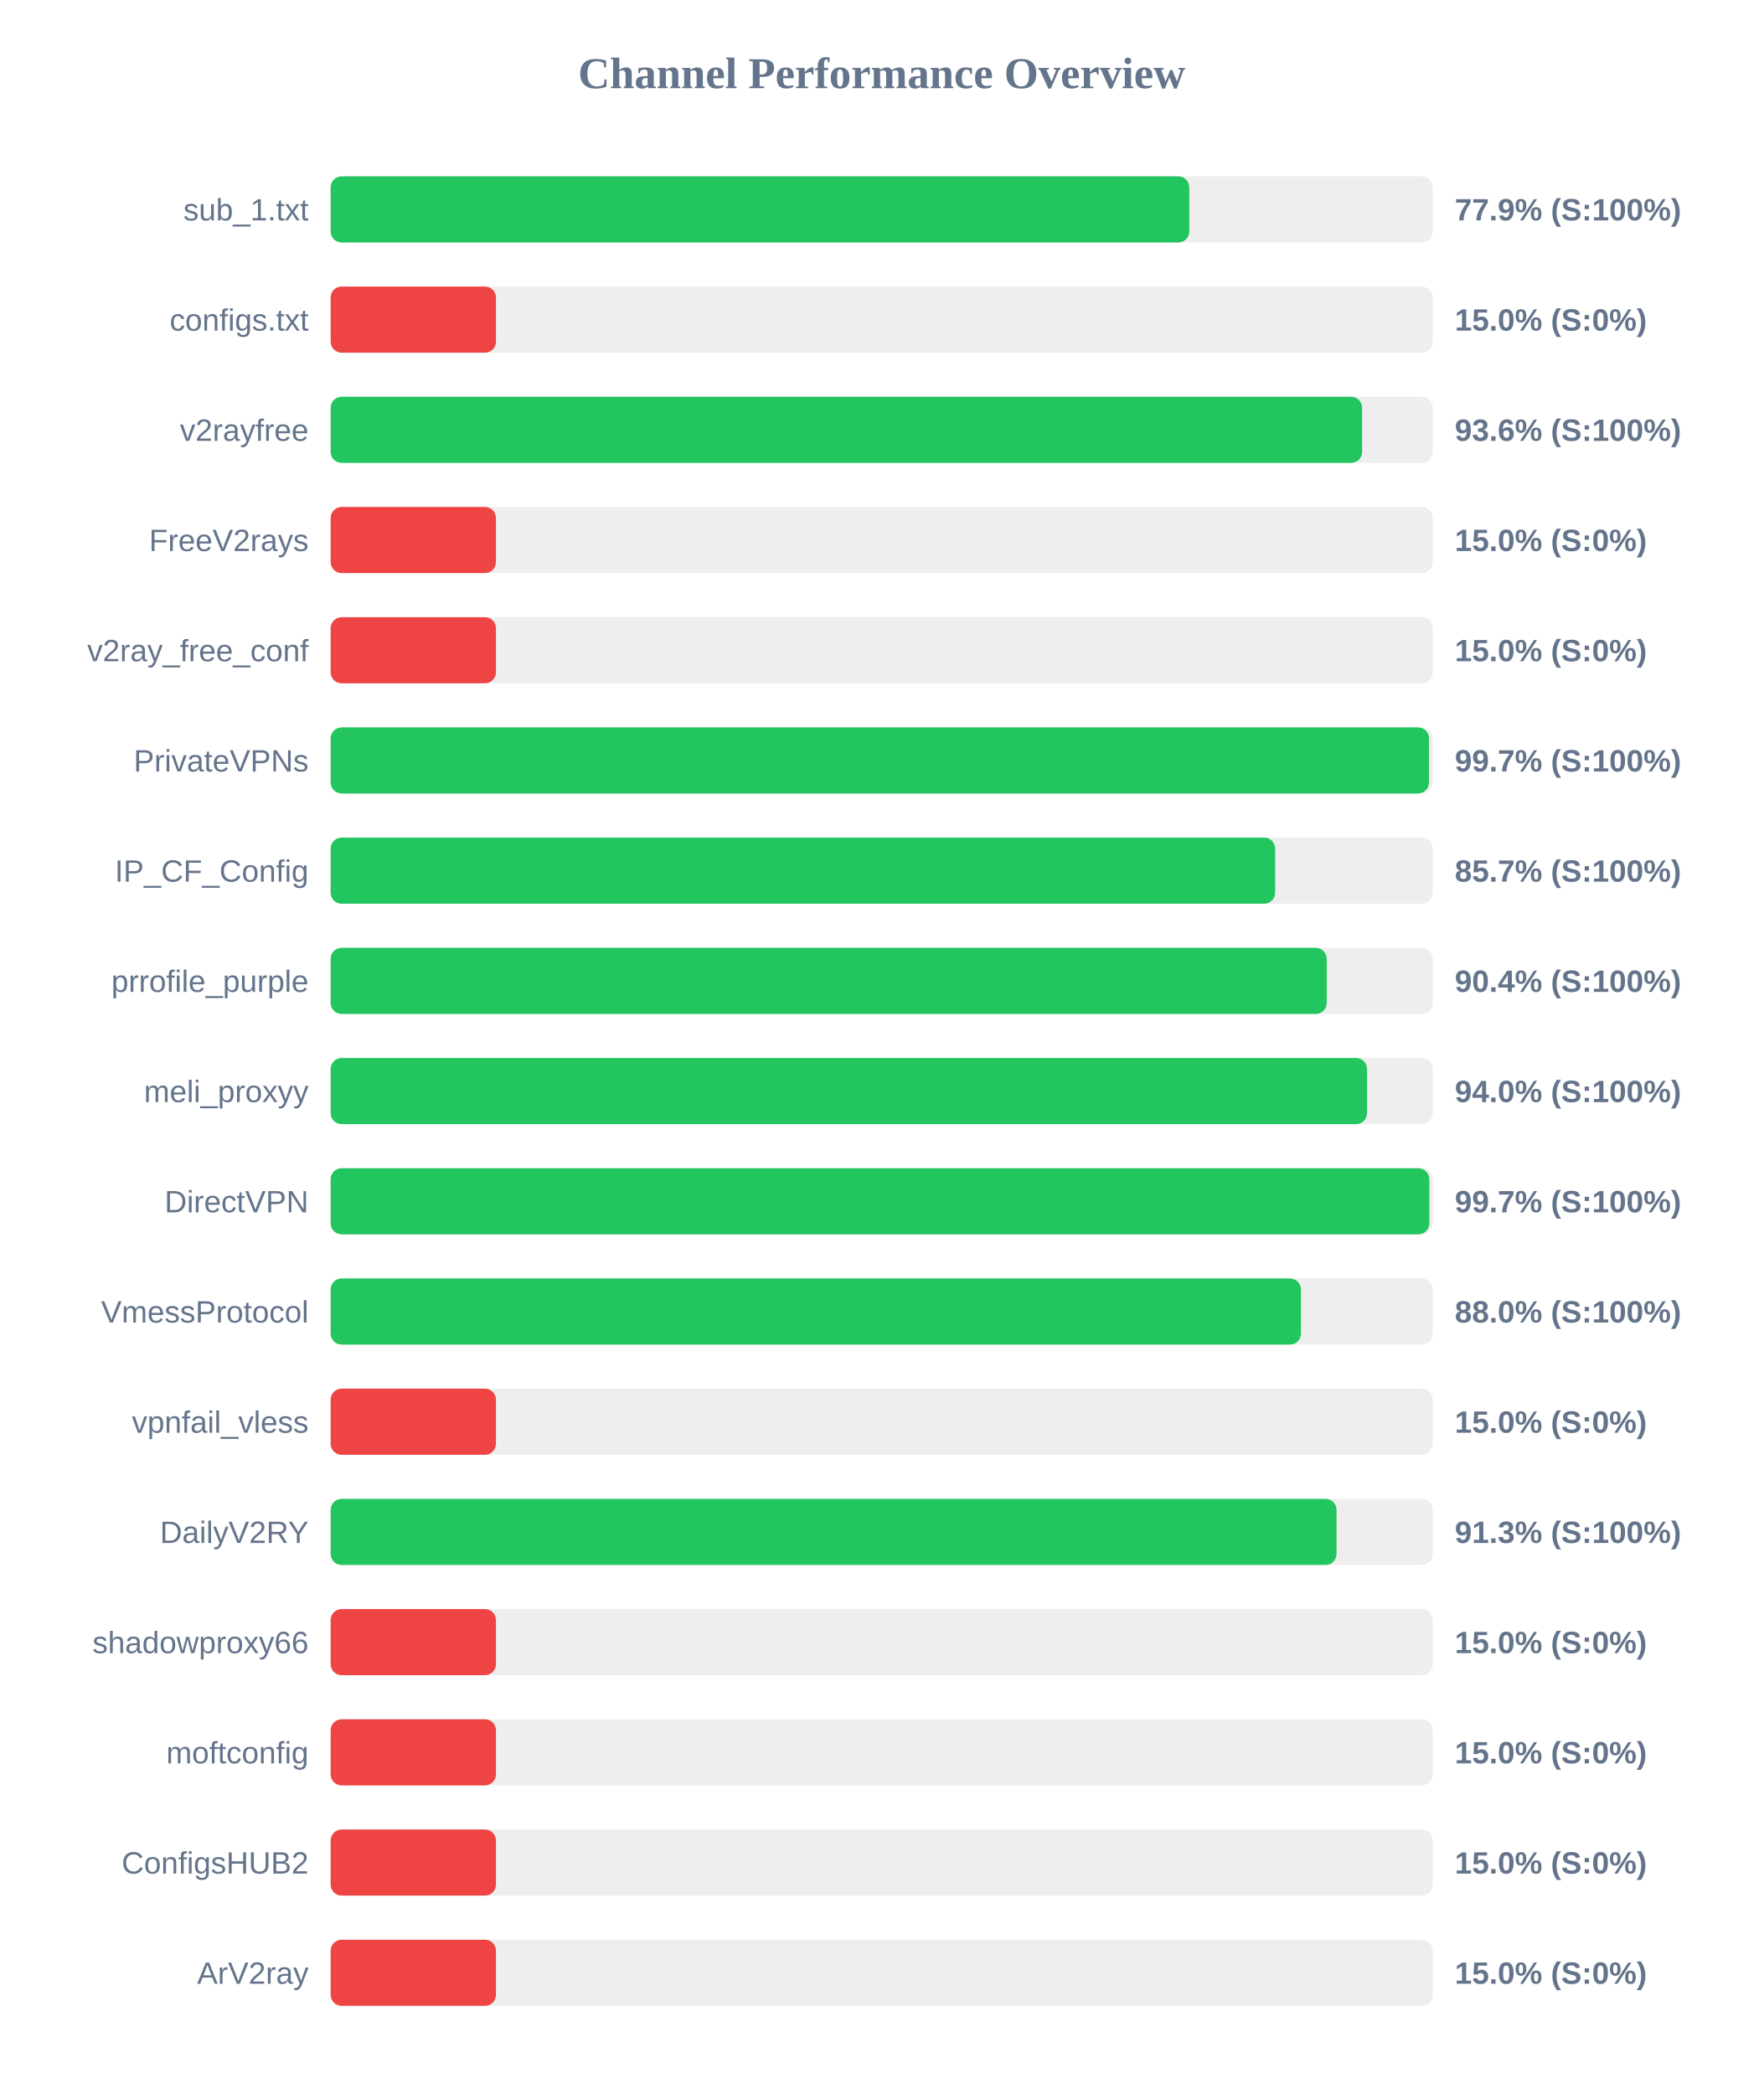
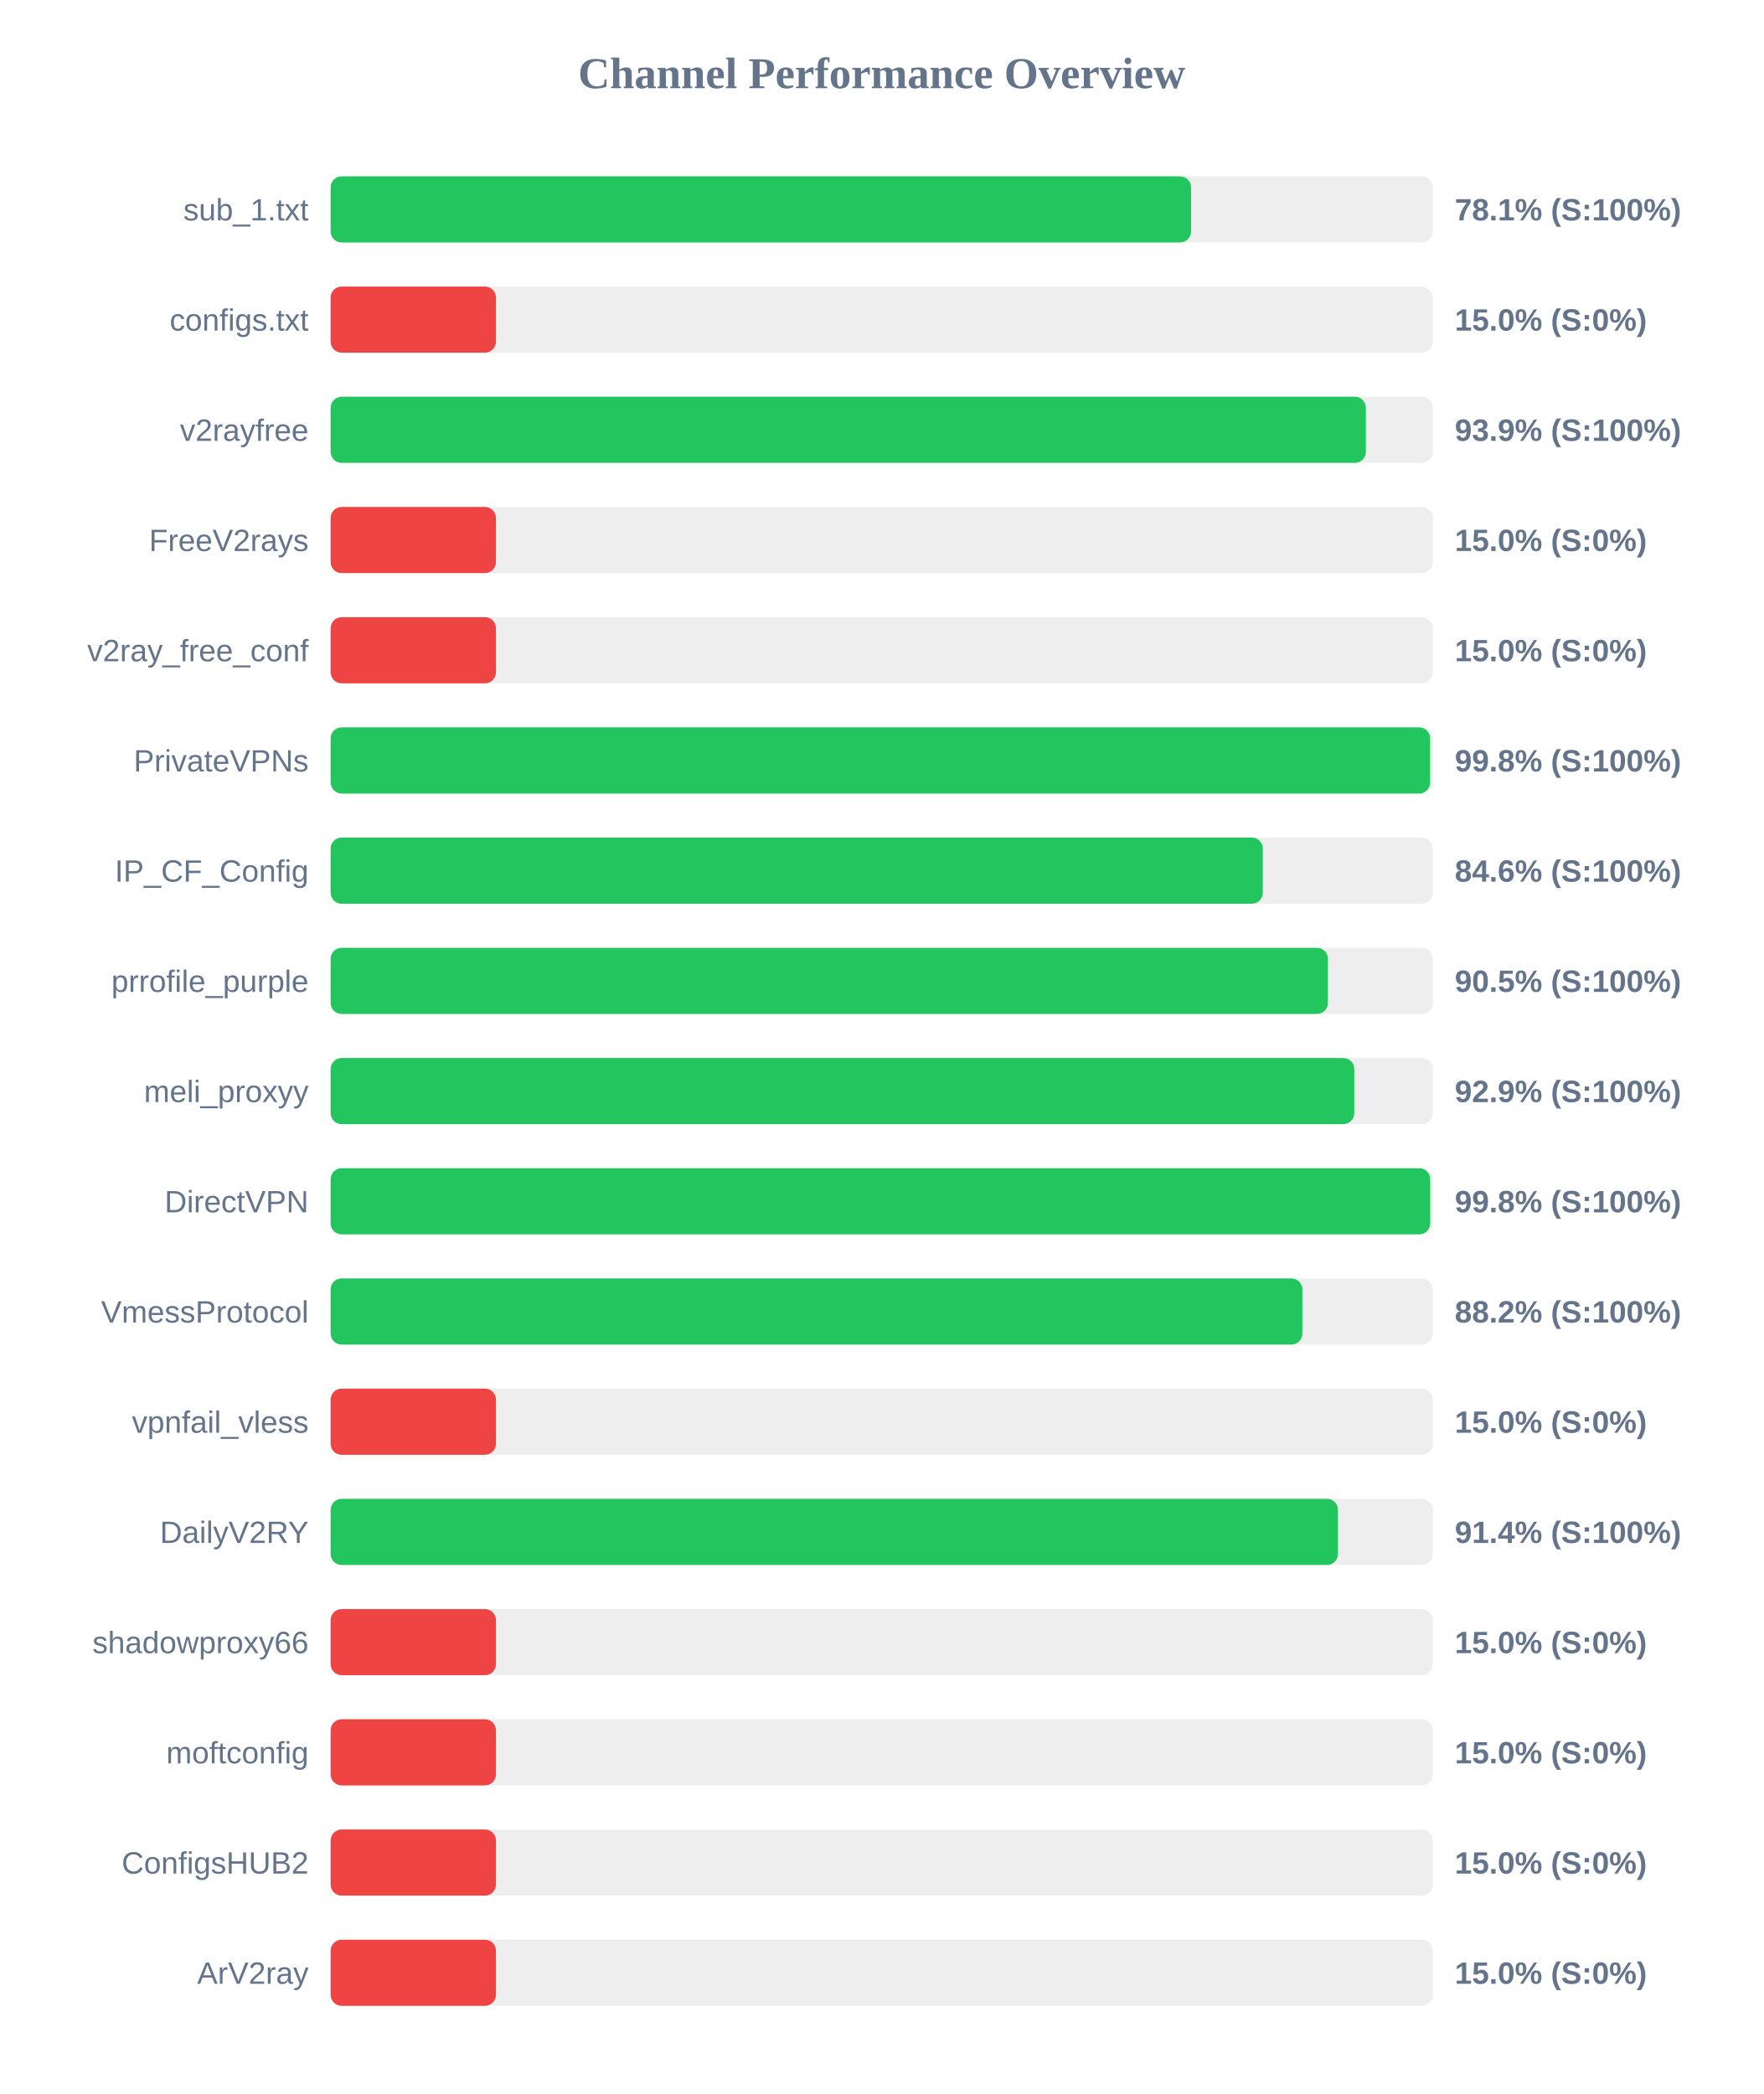
<svg xmlns="http://www.w3.org/2000/svg" width="800" height="950" version="1.1">
  <style>
        .row { font: 14px Arial; fill: #64748b; }
        .score { font: bold 14px Arial; fill: #64748b; }
    </style>
  <text x="400" y="40" text-anchor="middle" font-size="20px" font-weight="bold" fill="#64748b">Channel Performance Overview</text>
  <rect x="150" y="80" width="500" height="30" fill="#eee" rx="5" />
-   <rect x="150" y="80" width="389.55" height="30" fill="#22c55e" rx="5" />
+   <rect x="150" y="80" width="390.35" height="30" fill="#22c55e" rx="5" />
  <text x="140" y="100" text-anchor="end" class="row">sub_1.txt</text>
-   <text x="660" y="100" text-anchor="start" class="score">77.9% (S:100%)</text>
+   <text x="660" y="100" text-anchor="start" class="score">78.1% (S:100%)</text>
  <rect x="150" y="130" width="500" height="30" fill="#eee" rx="5" />
  <rect x="150" y="130" width="75.0" height="30" fill="#ef4444" rx="5" />
  <text x="140" y="150" text-anchor="end" class="row">configs.txt</text>
  <text x="660" y="150" text-anchor="start" class="score">15.0% (S:0%)</text>
  <rect x="150" y="180" width="500" height="30" fill="#eee" rx="5" />
-   <rect x="150" y="180" width="467.95" height="30" fill="#22c55e" rx="5" />
+   <rect x="150" y="180" width="469.65" height="30" fill="#22c55e" rx="5" />
  <text x="140" y="200" text-anchor="end" class="row">v2rayfree</text>
-   <text x="660" y="200" text-anchor="start" class="score">93.6% (S:100%)</text>
+   <text x="660" y="200" text-anchor="start" class="score">93.9% (S:100%)</text>
  <rect x="150" y="230" width="500" height="30" fill="#eee" rx="5" />
  <rect x="150" y="230" width="75.0" height="30" fill="#ef4444" rx="5" />
  <text x="140" y="250" text-anchor="end" class="row">FreeV2rays</text>
  <text x="660" y="250" text-anchor="start" class="score">15.0% (S:0%)</text>
  <rect x="150" y="280" width="500" height="30" fill="#eee" rx="5" />
  <rect x="150" y="280" width="75.0" height="30" fill="#ef4444" rx="5" />
  <text x="140" y="300" text-anchor="end" class="row">v2ray_free_conf</text>
  <text x="660" y="300" text-anchor="start" class="score">15.0% (S:0%)</text>
  <rect x="150" y="330" width="500" height="30" fill="#eee" rx="5" />
-   <rect x="150" y="330" width="498.3" height="30" fill="#22c55e" rx="5" />
+   <rect x="150" y="330" width="498.8" height="30" fill="#22c55e" rx="5" />
  <text x="140" y="350" text-anchor="end" class="row">PrivateVPNs</text>
-   <text x="660" y="350" text-anchor="start" class="score">99.7% (S:100%)</text>
+   <text x="660" y="350" text-anchor="start" class="score">99.8% (S:100%)</text>
  <rect x="150" y="380" width="500" height="30" fill="#eee" rx="5" />
-   <rect x="150" y="380" width="428.5" height="30" fill="#22c55e" rx="5" />
+   <rect x="150" y="380" width="422.9" height="30" fill="#22c55e" rx="5" />
  <text x="140" y="400" text-anchor="end" class="row">IP_CF_Config</text>
-   <text x="660" y="400" text-anchor="start" class="score">85.7% (S:100%)</text>
+   <text x="660" y="400" text-anchor="start" class="score">84.6% (S:100%)</text>
  <rect x="150" y="430" width="500" height="30" fill="#eee" rx="5" />
-   <rect x="150" y="430" width="451.9" height="30" fill="#22c55e" rx="5" />
+   <rect x="150" y="430" width="452.45" height="30" fill="#22c55e" rx="5" />
  <text x="140" y="450" text-anchor="end" class="row">prrofile_purple</text>
-   <text x="660" y="450" text-anchor="start" class="score">90.4% (S:100%)</text>
+   <text x="660" y="450" text-anchor="start" class="score">90.5% (S:100%)</text>
  <rect x="150" y="480" width="500" height="30" fill="#eee" rx="5" />
-   <rect x="150" y="480" width="470.2" height="30" fill="#22c55e" rx="5" />
+   <rect x="150" y="480" width="464.4" height="30" fill="#22c55e" rx="5" />
  <text x="140" y="500" text-anchor="end" class="row">meli_proxyy</text>
-   <text x="660" y="500" text-anchor="start" class="score">94.0% (S:100%)</text>
+   <text x="660" y="500" text-anchor="start" class="score">92.9% (S:100%)</text>
  <rect x="150" y="530" width="500" height="30" fill="#eee" rx="5" />
-   <rect x="150" y="530" width="498.45" height="30" fill="#22c55e" rx="5" />
+   <rect x="150" y="530" width="498.85" height="30" fill="#22c55e" rx="5" />
  <text x="140" y="550" text-anchor="end" class="row">DirectVPN</text>
-   <text x="660" y="550" text-anchor="start" class="score">99.7% (S:100%)</text>
+   <text x="660" y="550" text-anchor="start" class="score">99.8% (S:100%)</text>
  <rect x="150" y="580" width="500" height="30" fill="#eee" rx="5" />
-   <rect x="150" y="580" width="440.2" height="30" fill="#22c55e" rx="5" />
+   <rect x="150" y="580" width="440.85" height="30" fill="#22c55e" rx="5" />
  <text x="140" y="600" text-anchor="end" class="row">VmessProtocol</text>
-   <text x="660" y="600" text-anchor="start" class="score">88.0% (S:100%)</text>
+   <text x="660" y="600" text-anchor="start" class="score">88.2% (S:100%)</text>
  <rect x="150" y="630" width="500" height="30" fill="#eee" rx="5" />
  <rect x="150" y="630" width="75.0" height="30" fill="#ef4444" rx="5" />
  <text x="140" y="650" text-anchor="end" class="row">vpnfail_vless</text>
  <text x="660" y="650" text-anchor="start" class="score">15.0% (S:0%)</text>
  <rect x="150" y="680" width="500" height="30" fill="#eee" rx="5" />
-   <rect x="150" y="680" width="456.35" height="30" fill="#22c55e" rx="5" />
+   <rect x="150" y="680" width="457.0" height="30" fill="#22c55e" rx="5" />
  <text x="140" y="700" text-anchor="end" class="row">DailyV2RY</text>
-   <text x="660" y="700" text-anchor="start" class="score">91.3% (S:100%)</text>
+   <text x="660" y="700" text-anchor="start" class="score">91.4% (S:100%)</text>
  <rect x="150" y="730" width="500" height="30" fill="#eee" rx="5" />
  <rect x="150" y="730" width="75.0" height="30" fill="#ef4444" rx="5" />
  <text x="140" y="750" text-anchor="end" class="row">shadowproxy66</text>
  <text x="660" y="750" text-anchor="start" class="score">15.0% (S:0%)</text>
  <rect x="150" y="780" width="500" height="30" fill="#eee" rx="5" />
  <rect x="150" y="780" width="75.0" height="30" fill="#ef4444" rx="5" />
  <text x="140" y="800" text-anchor="end" class="row">moftconfig</text>
  <text x="660" y="800" text-anchor="start" class="score">15.0% (S:0%)</text>
  <rect x="150" y="830" width="500" height="30" fill="#eee" rx="5" />
  <rect x="150" y="830" width="75.0" height="30" fill="#ef4444" rx="5" />
  <text x="140" y="850" text-anchor="end" class="row">ConfigsHUB2</text>
  <text x="660" y="850" text-anchor="start" class="score">15.0% (S:0%)</text>
  <rect x="150" y="880" width="500" height="30" fill="#eee" rx="5" />
  <rect x="150" y="880" width="75.0" height="30" fill="#ef4444" rx="5" />
  <text x="140" y="900" text-anchor="end" class="row">ArV2ray</text>
  <text x="660" y="900" text-anchor="start" class="score">15.0% (S:0%)</text>
</svg>
